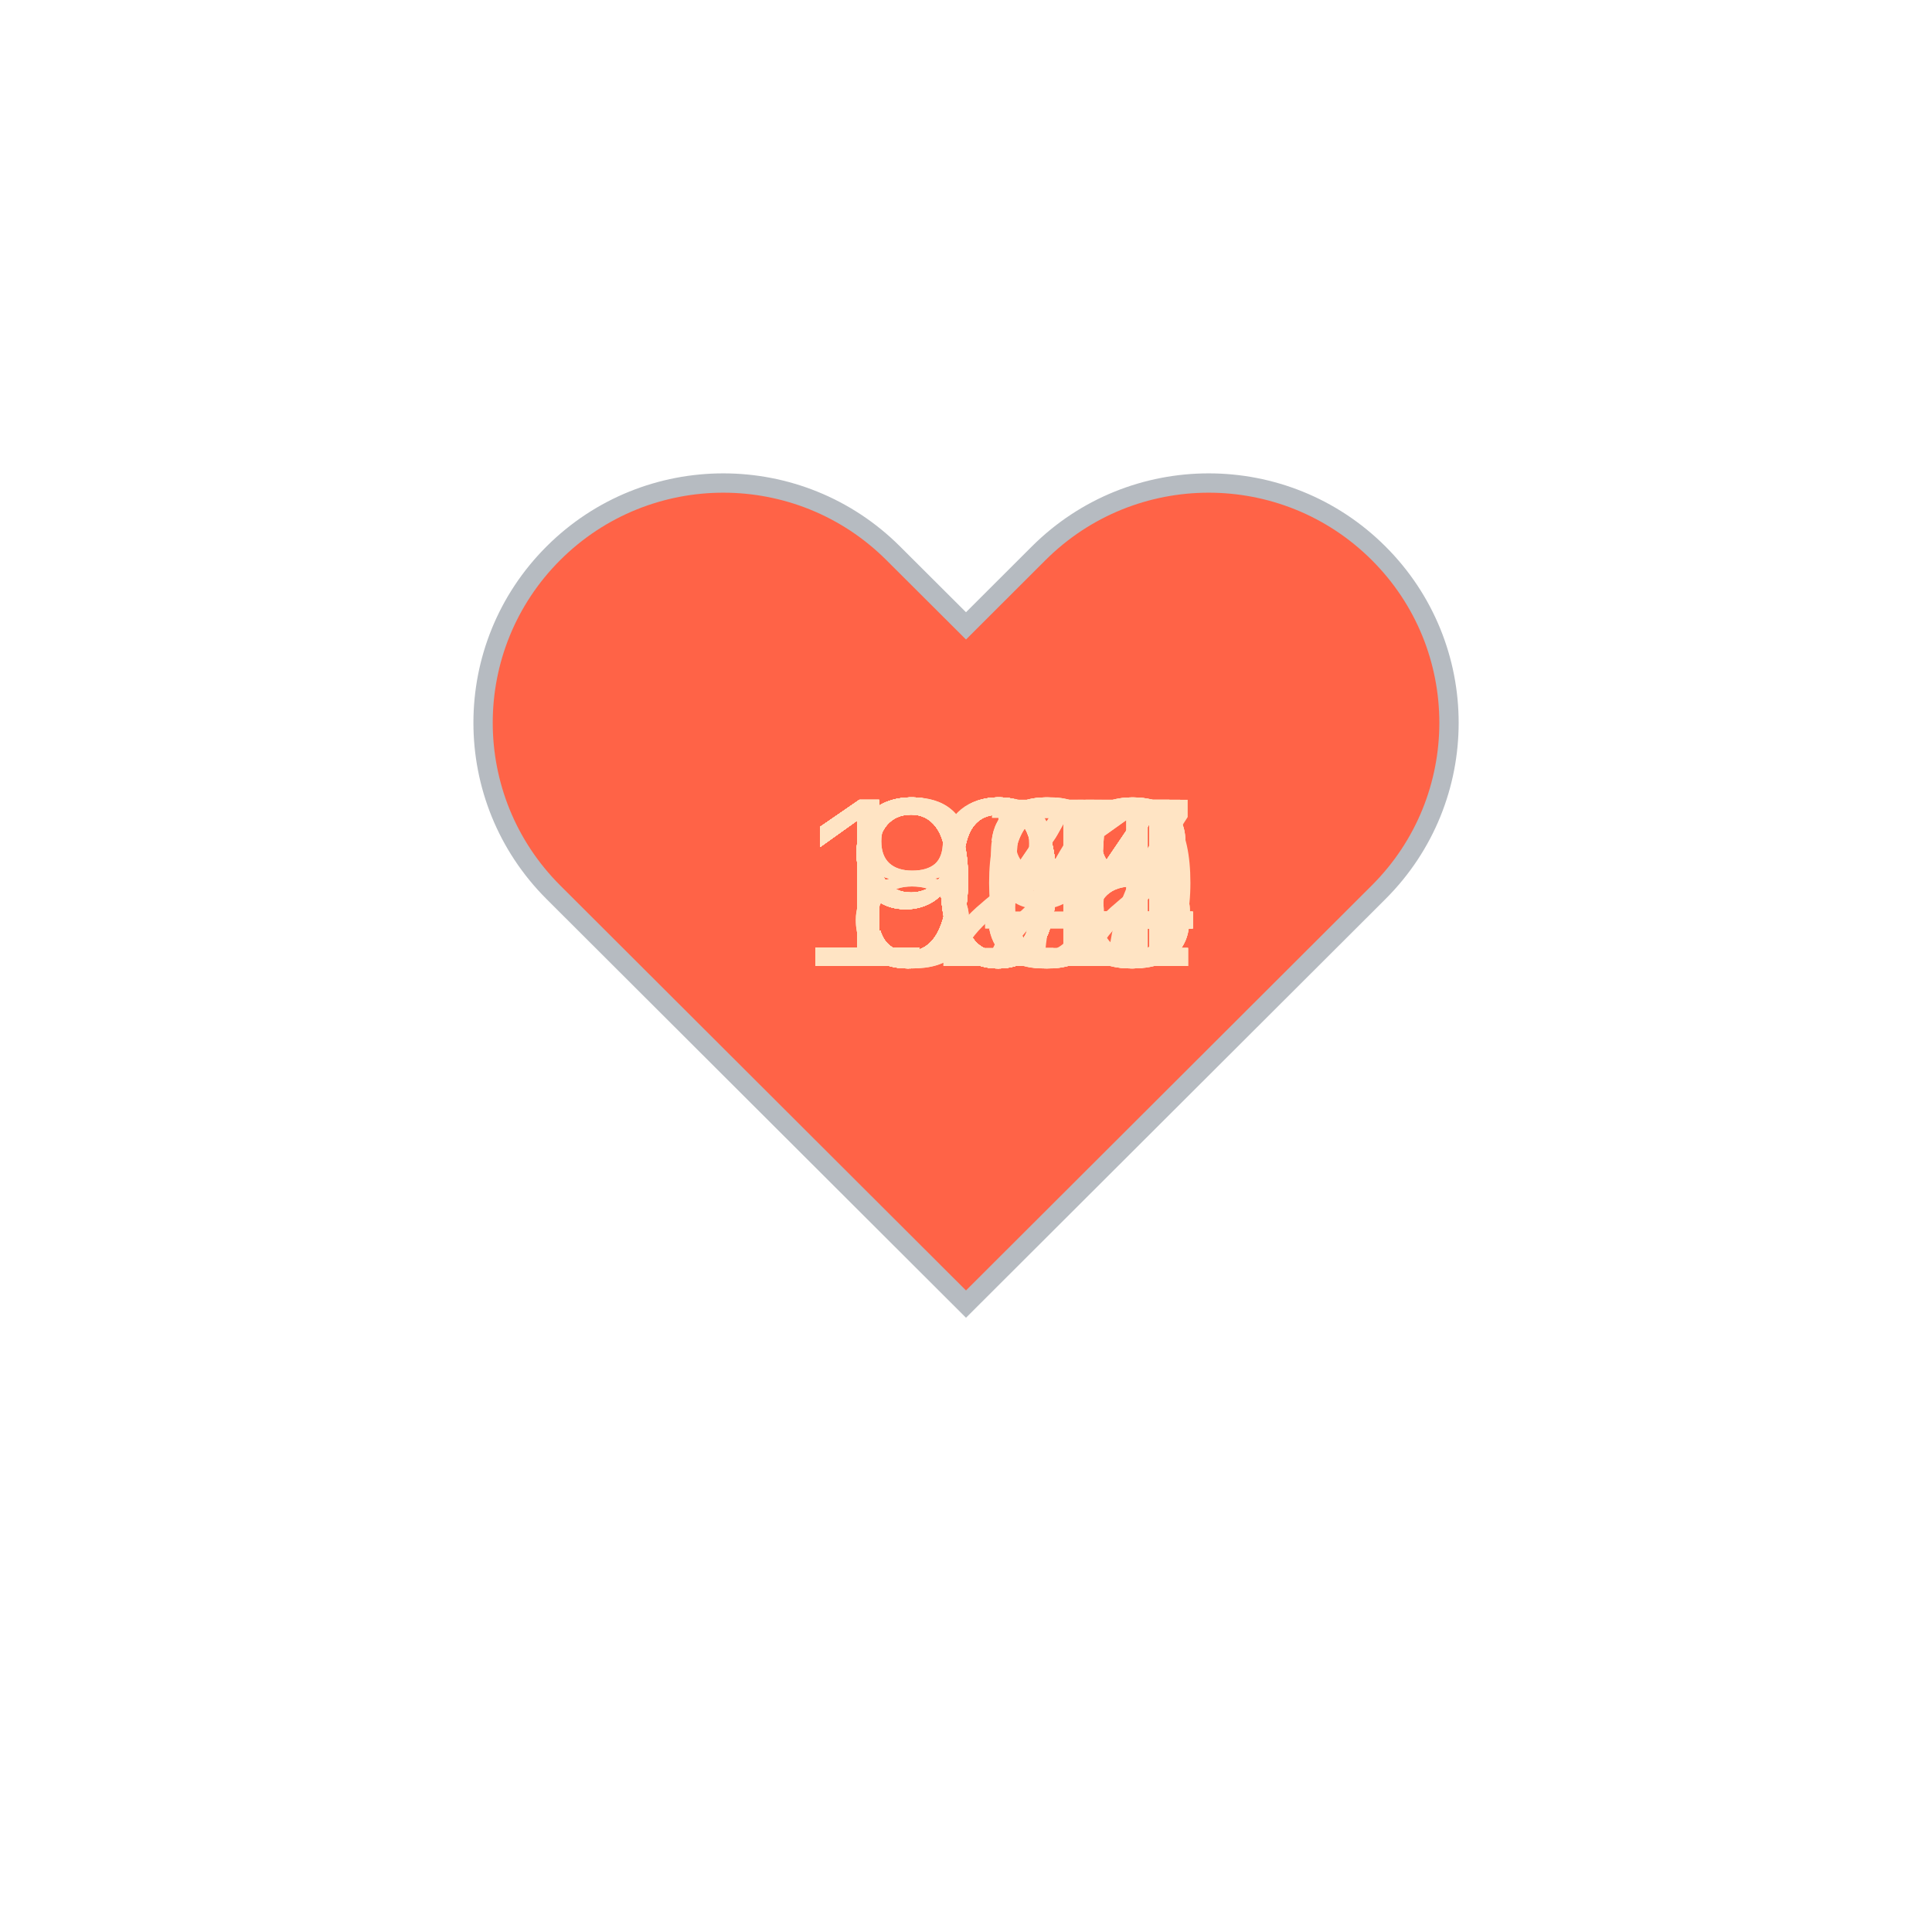
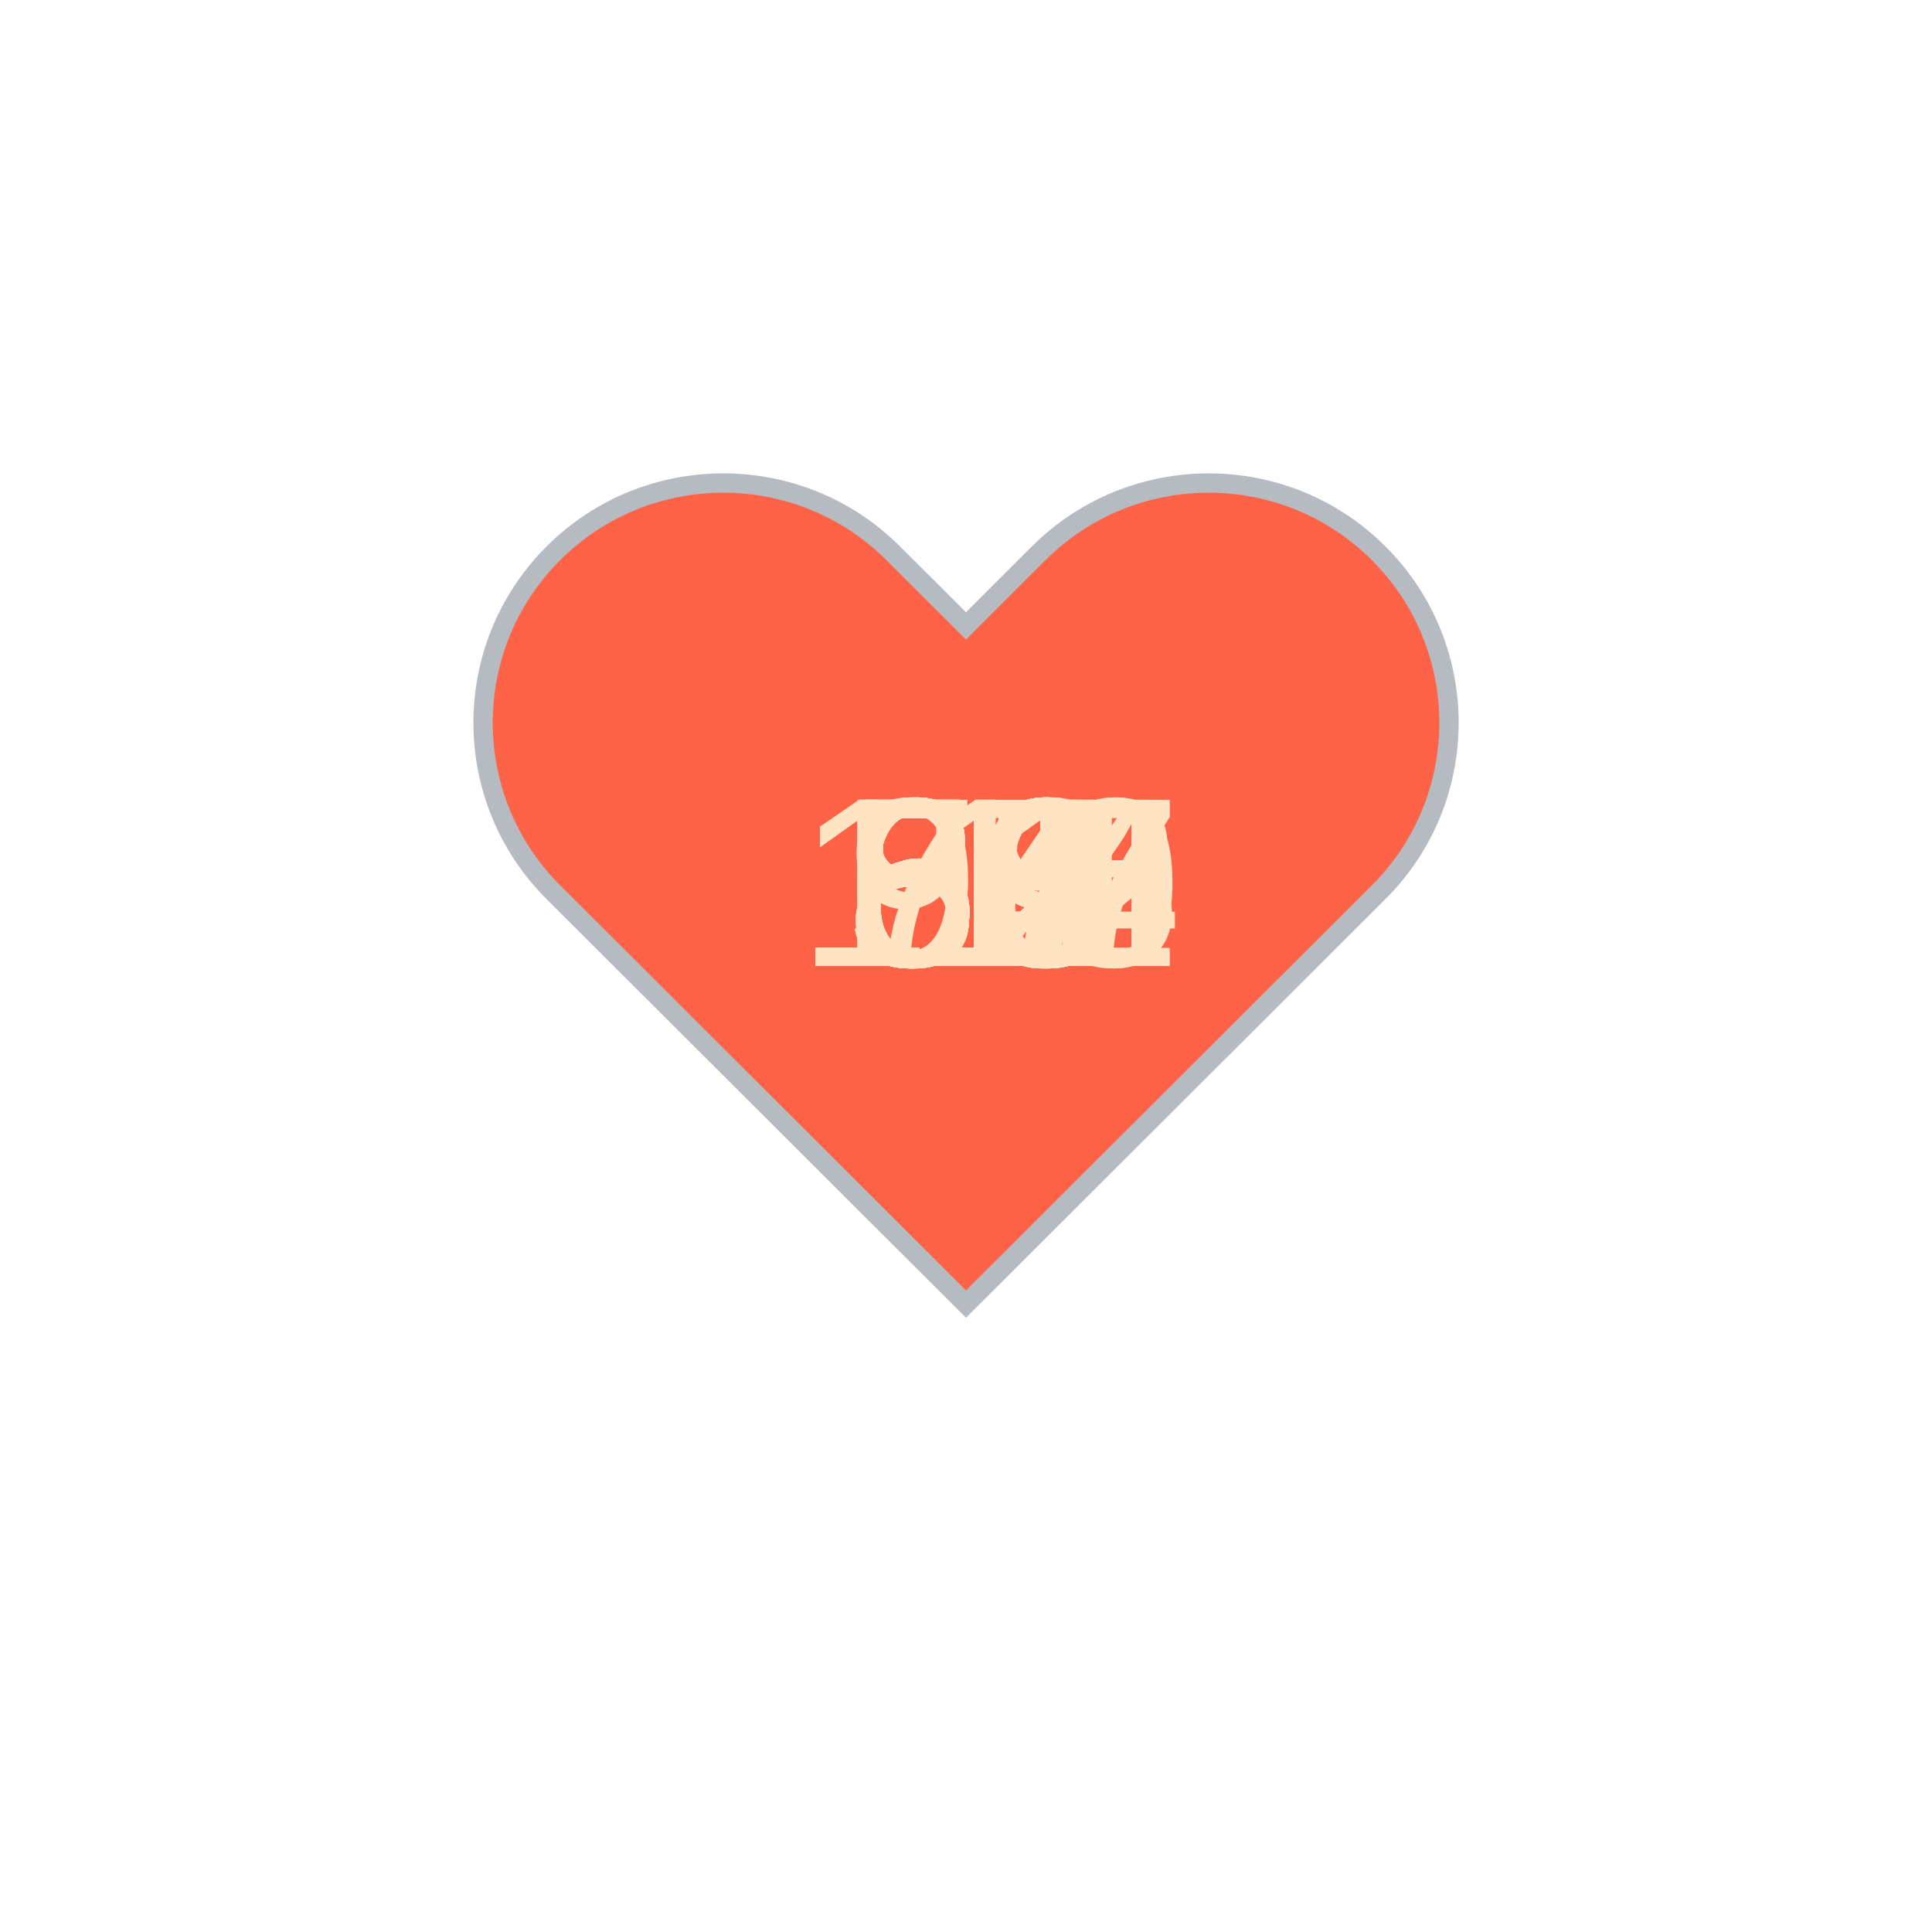
<svg xmlns="http://www.w3.org/2000/svg" baseProfile="full" height="150" version="1.1" viewBox="0,0,200,200" width="150">
  <defs />
  <g transform="translate(100 100)">
    <path d="M92.71,7.27L92.71,7.27c-9.71-9.69-25.46-9.69-35.18,0L50,14.79l-7.54-7.52C32.75-2.42,17-2.42,7.29,7.27v0 c-9.71,9.69-9.71,25.41,0,35.1L50,85l42.71-42.63C102.43,32.68,102.43,16.96,92.71,7.27z" fill="tomato" stroke="#B6BBC1" stroke-width="2" transform="translate(-50 -50)" />
    <animateTransform additive="sum" attributeName="transform" dur="1.2s" repeatCount="indefinite" type="scale" values="1; 1.5; 1.25; 1.5; 1.5; 1;" />
-     <text fill="bisque" style="font-size:25px; font-family:Arial" transform="translate(-12.5 0)">96<animate attributeName="visibility" dur="36.0s" keyTimes="0;0.03;0.07;0.1;0.13;0.17;0.2;0.23;0.27;0.3;0.33;0.37;0.4;0.43;0.47;0.5;0.53;0.57;0.6;0.63;0.67;0.7;0.73;0.77;0.8;0.83;0.87;0.9;0.93;0.97;1.0" repeatCount="indefinite" values="visible;hidden;hidden;hidden;hidden;hidden;hidden;hidden;hidden;hidden;hidden;hidden;hidden;hidden;hidden;hidden;hidden;hidden;hidden;hidden;hidden;hidden;hidden;hidden;hidden;hidden;hidden;hidden;hidden;hidden;hidden" />
+     <text fill="bisque" style="font-size:25px; font-family:Arial" transform="translate(-12.5 0)">58<animate attributeName="visibility" dur="36.0s" keyTimes="0;0.03;0.07;0.1;0.13;0.17;0.2;0.23;0.27;0.3;0.33;0.37;0.4;0.43;0.47;0.5;0.53;0.57;0.6;0.63;0.67;0.7;0.73;0.77;0.8;0.83;0.87;0.9;0.93;0.97;1.0" repeatCount="indefinite" values="visible;hidden;hidden;hidden;hidden;hidden;hidden;hidden;hidden;hidden;hidden;hidden;hidden;hidden;hidden;hidden;hidden;hidden;hidden;hidden;hidden;hidden;hidden;hidden;hidden;hidden;hidden;hidden;hidden;hidden;hidden" />
    </text>
-     <text fill="bisque" style="font-size:25px; font-family:Arial" transform="translate(-17.5 0)">105<animate attributeName="visibility" dur="36.0s" keyTimes="0;0.03;0.07;0.1;0.13;0.17;0.2;0.23;0.27;0.3;0.33;0.37;0.4;0.43;0.47;0.5;0.53;0.57;0.6;0.63;0.67;0.7;0.73;0.77;0.8;0.83;0.87;0.9;0.93;0.97;1.0" repeatCount="indefinite" values="hidden;visible;hidden;hidden;hidden;hidden;hidden;hidden;hidden;hidden;hidden;hidden;hidden;hidden;hidden;hidden;hidden;hidden;hidden;hidden;hidden;hidden;hidden;hidden;hidden;hidden;hidden;hidden;hidden;hidden;hidden" />
+     <text fill="bisque" style="font-size:25px; font-family:Arial" transform="translate(-12.5 0)">55<animate attributeName="visibility" dur="36.0s" keyTimes="0;0.03;0.07;0.1;0.13;0.17;0.2;0.23;0.27;0.3;0.33;0.37;0.4;0.43;0.47;0.5;0.53;0.57;0.6;0.63;0.67;0.7;0.73;0.77;0.8;0.83;0.87;0.9;0.93;0.97;1.0" repeatCount="indefinite" values="hidden;visible;hidden;hidden;hidden;hidden;hidden;hidden;hidden;hidden;hidden;hidden;hidden;hidden;hidden;hidden;hidden;hidden;hidden;hidden;hidden;hidden;hidden;hidden;hidden;hidden;hidden;hidden;hidden;hidden;hidden" />
    </text>
-     <text fill="bisque" style="font-size:25px; font-family:Arial" transform="translate(-17.5 0)">104<animate attributeName="visibility" dur="36.0s" keyTimes="0;0.03;0.07;0.1;0.13;0.17;0.2;0.23;0.27;0.3;0.33;0.37;0.4;0.43;0.47;0.5;0.53;0.57;0.6;0.63;0.67;0.7;0.73;0.77;0.8;0.83;0.87;0.9;0.93;0.97;1.0" repeatCount="indefinite" values="hidden;hidden;visible;hidden;hidden;hidden;hidden;hidden;hidden;hidden;hidden;hidden;hidden;hidden;hidden;hidden;hidden;hidden;hidden;hidden;hidden;hidden;hidden;hidden;hidden;hidden;hidden;hidden;hidden;hidden;hidden" />
+     <text fill="bisque" style="font-size:25px; font-family:Arial" transform="translate(-12.5 0)">57<animate attributeName="visibility" dur="36.0s" keyTimes="0;0.03;0.07;0.1;0.13;0.17;0.2;0.23;0.27;0.3;0.33;0.37;0.4;0.43;0.47;0.5;0.53;0.57;0.6;0.63;0.67;0.7;0.73;0.77;0.8;0.83;0.87;0.9;0.93;0.97;1.0" repeatCount="indefinite" values="hidden;hidden;visible;hidden;hidden;hidden;hidden;hidden;hidden;hidden;hidden;hidden;hidden;hidden;hidden;hidden;hidden;hidden;hidden;hidden;hidden;hidden;hidden;hidden;hidden;hidden;hidden;hidden;hidden;hidden;hidden" />
    </text>
-     <text fill="bisque" style="font-size:25px; font-family:Arial" transform="translate(-12.5 0)">93<animate attributeName="visibility" dur="36.0s" keyTimes="0;0.03;0.07;0.1;0.13;0.17;0.2;0.23;0.27;0.3;0.33;0.37;0.4;0.43;0.47;0.5;0.53;0.57;0.6;0.63;0.67;0.7;0.73;0.77;0.8;0.83;0.87;0.9;0.93;0.97;1.0" repeatCount="indefinite" values="hidden;hidden;hidden;visible;hidden;hidden;hidden;hidden;hidden;hidden;hidden;hidden;hidden;hidden;hidden;hidden;hidden;hidden;hidden;hidden;hidden;hidden;hidden;hidden;hidden;hidden;hidden;hidden;hidden;hidden;hidden" />
+     <text fill="bisque" style="font-size:25px; font-family:Arial" transform="translate(-12.5 0)">59<animate attributeName="visibility" dur="36.0s" keyTimes="0;0.03;0.07;0.1;0.13;0.17;0.2;0.23;0.27;0.3;0.33;0.37;0.4;0.43;0.47;0.5;0.53;0.57;0.6;0.63;0.67;0.7;0.73;0.77;0.8;0.83;0.87;0.9;0.93;0.97;1.0" repeatCount="indefinite" values="hidden;hidden;hidden;visible;hidden;hidden;hidden;hidden;hidden;hidden;hidden;hidden;hidden;hidden;hidden;hidden;hidden;hidden;hidden;hidden;hidden;hidden;hidden;hidden;hidden;hidden;hidden;hidden;hidden;hidden;hidden" />
    </text>
-     <text fill="bisque" style="font-size:25px; font-family:Arial" transform="translate(-12.5 0)">96<animate attributeName="visibility" dur="36.0s" keyTimes="0;0.03;0.07;0.1;0.13;0.17;0.2;0.23;0.27;0.3;0.33;0.37;0.4;0.43;0.47;0.5;0.53;0.57;0.6;0.63;0.67;0.7;0.73;0.77;0.8;0.83;0.87;0.9;0.93;0.97;1.0" repeatCount="indefinite" values="hidden;hidden;hidden;hidden;visible;hidden;hidden;hidden;hidden;hidden;hidden;hidden;hidden;hidden;hidden;hidden;hidden;hidden;hidden;hidden;hidden;hidden;hidden;hidden;hidden;hidden;hidden;hidden;hidden;hidden;hidden" />
+     <text fill="bisque" style="font-size:25px; font-family:Arial" transform="translate(-12.5 0)">59<animate attributeName="visibility" dur="36.0s" keyTimes="0;0.03;0.07;0.1;0.13;0.17;0.2;0.23;0.27;0.3;0.33;0.37;0.4;0.43;0.47;0.5;0.53;0.57;0.6;0.63;0.67;0.7;0.73;0.77;0.8;0.83;0.87;0.9;0.93;0.97;1.0" repeatCount="indefinite" values="hidden;hidden;hidden;hidden;visible;hidden;hidden;hidden;hidden;hidden;hidden;hidden;hidden;hidden;hidden;hidden;hidden;hidden;hidden;hidden;hidden;hidden;hidden;hidden;hidden;hidden;hidden;hidden;hidden;hidden;hidden" />
    </text>
-     <text fill="bisque" style="font-size:25px; font-family:Arial" transform="translate(-17.5 0)">124<animate attributeName="visibility" dur="36.0s" keyTimes="0;0.03;0.07;0.1;0.13;0.17;0.2;0.23;0.27;0.3;0.33;0.37;0.4;0.43;0.47;0.5;0.53;0.57;0.6;0.63;0.67;0.7;0.73;0.77;0.8;0.83;0.87;0.9;0.93;0.97;1.0" repeatCount="indefinite" values="hidden;hidden;hidden;hidden;hidden;visible;hidden;hidden;hidden;hidden;hidden;hidden;hidden;hidden;hidden;hidden;hidden;hidden;hidden;hidden;hidden;hidden;hidden;hidden;hidden;hidden;hidden;hidden;hidden;hidden;hidden" />
+     <text fill="bisque" style="font-size:25px; font-family:Arial" transform="translate(-12.5 0)">62<animate attributeName="visibility" dur="36.0s" keyTimes="0;0.03;0.07;0.1;0.13;0.17;0.2;0.23;0.27;0.3;0.33;0.37;0.4;0.43;0.47;0.5;0.53;0.57;0.6;0.63;0.67;0.7;0.73;0.77;0.8;0.83;0.87;0.9;0.93;0.97;1.0" repeatCount="indefinite" values="hidden;hidden;hidden;hidden;hidden;visible;hidden;hidden;hidden;hidden;hidden;hidden;hidden;hidden;hidden;hidden;hidden;hidden;hidden;hidden;hidden;hidden;hidden;hidden;hidden;hidden;hidden;hidden;hidden;hidden;hidden" />
    </text>
-     <text fill="bisque" style="font-size:25px; font-family:Arial" transform="translate(-17.5 0)">105<animate attributeName="visibility" dur="36.0s" keyTimes="0;0.03;0.07;0.1;0.13;0.17;0.2;0.23;0.27;0.3;0.33;0.37;0.4;0.43;0.47;0.5;0.53;0.57;0.6;0.63;0.67;0.7;0.73;0.77;0.8;0.83;0.87;0.9;0.93;0.97;1.0" repeatCount="indefinite" values="hidden;hidden;hidden;hidden;hidden;hidden;visible;hidden;hidden;hidden;hidden;hidden;hidden;hidden;hidden;hidden;hidden;hidden;hidden;hidden;hidden;hidden;hidden;hidden;hidden;hidden;hidden;hidden;hidden;hidden;hidden" />
+     <text fill="bisque" style="font-size:25px; font-family:Arial" transform="translate(-12.5 0)">59<animate attributeName="visibility" dur="36.0s" keyTimes="0;0.03;0.07;0.1;0.13;0.17;0.2;0.23;0.27;0.3;0.33;0.37;0.4;0.43;0.47;0.5;0.53;0.57;0.6;0.63;0.67;0.7;0.73;0.77;0.8;0.83;0.87;0.9;0.93;0.97;1.0" repeatCount="indefinite" values="hidden;hidden;hidden;hidden;hidden;hidden;visible;hidden;hidden;hidden;hidden;hidden;hidden;hidden;hidden;hidden;hidden;hidden;hidden;hidden;hidden;hidden;hidden;hidden;hidden;hidden;hidden;hidden;hidden;hidden;hidden" />
    </text>
-     <text fill="bisque" style="font-size:25px; font-family:Arial" transform="translate(-17.5 0)">104<animate attributeName="visibility" dur="36.0s" keyTimes="0;0.03;0.07;0.1;0.13;0.17;0.2;0.23;0.27;0.3;0.33;0.37;0.4;0.43;0.47;0.5;0.53;0.57;0.6;0.63;0.67;0.7;0.73;0.77;0.8;0.83;0.87;0.9;0.93;0.97;1.0" repeatCount="indefinite" values="hidden;hidden;hidden;hidden;hidden;hidden;hidden;visible;hidden;hidden;hidden;hidden;hidden;hidden;hidden;hidden;hidden;hidden;hidden;hidden;hidden;hidden;hidden;hidden;hidden;hidden;hidden;hidden;hidden;hidden;hidden" />
+     <text fill="bisque" style="font-size:25px; font-family:Arial" transform="translate(-12.5 0)">63<animate attributeName="visibility" dur="36.0s" keyTimes="0;0.03;0.07;0.1;0.13;0.17;0.2;0.23;0.27;0.3;0.33;0.37;0.4;0.43;0.47;0.5;0.53;0.57;0.6;0.63;0.67;0.7;0.73;0.77;0.8;0.83;0.87;0.9;0.93;0.97;1.0" repeatCount="indefinite" values="hidden;hidden;hidden;hidden;hidden;hidden;hidden;visible;hidden;hidden;hidden;hidden;hidden;hidden;hidden;hidden;hidden;hidden;hidden;hidden;hidden;hidden;hidden;hidden;hidden;hidden;hidden;hidden;hidden;hidden;hidden" />
    </text>
-     <text fill="bisque" style="font-size:25px; font-family:Arial" transform="translate(-17.5 0)">105<animate attributeName="visibility" dur="36.0s" keyTimes="0;0.03;0.07;0.1;0.13;0.17;0.2;0.23;0.27;0.3;0.33;0.37;0.4;0.43;0.47;0.5;0.53;0.57;0.6;0.63;0.67;0.7;0.73;0.77;0.8;0.83;0.87;0.9;0.93;0.97;1.0" repeatCount="indefinite" values="hidden;hidden;hidden;hidden;hidden;hidden;hidden;hidden;visible;hidden;hidden;hidden;hidden;hidden;hidden;hidden;hidden;hidden;hidden;hidden;hidden;hidden;hidden;hidden;hidden;hidden;hidden;hidden;hidden;hidden;hidden" />
+     <text fill="bisque" style="font-size:25px; font-family:Arial" transform="translate(-12.5 0)">59<animate attributeName="visibility" dur="36.0s" keyTimes="0;0.03;0.07;0.1;0.13;0.17;0.2;0.23;0.27;0.3;0.33;0.37;0.4;0.43;0.47;0.5;0.53;0.57;0.6;0.63;0.67;0.7;0.73;0.77;0.8;0.83;0.87;0.9;0.93;0.97;1.0" repeatCount="indefinite" values="hidden;hidden;hidden;hidden;hidden;hidden;hidden;hidden;visible;hidden;hidden;hidden;hidden;hidden;hidden;hidden;hidden;hidden;hidden;hidden;hidden;hidden;hidden;hidden;hidden;hidden;hidden;hidden;hidden;hidden;hidden" />
    </text>
-     <text fill="bisque" style="font-size:25px; font-family:Arial" transform="translate(-17.5 0)">107<animate attributeName="visibility" dur="36.0s" keyTimes="0;0.03;0.07;0.1;0.13;0.17;0.2;0.23;0.27;0.3;0.33;0.37;0.4;0.43;0.47;0.5;0.53;0.57;0.6;0.63;0.67;0.7;0.73;0.77;0.8;0.83;0.87;0.9;0.93;0.97;1.0" repeatCount="indefinite" values="hidden;hidden;hidden;hidden;hidden;hidden;hidden;hidden;hidden;visible;hidden;hidden;hidden;hidden;hidden;hidden;hidden;hidden;hidden;hidden;hidden;hidden;hidden;hidden;hidden;hidden;hidden;hidden;hidden;hidden;hidden" />
+     <text fill="bisque" style="font-size:25px; font-family:Arial" transform="translate(-12.5 0)">58<animate attributeName="visibility" dur="36.0s" keyTimes="0;0.03;0.07;0.1;0.13;0.17;0.2;0.23;0.27;0.3;0.33;0.37;0.4;0.43;0.47;0.5;0.53;0.57;0.6;0.63;0.67;0.7;0.73;0.77;0.8;0.83;0.87;0.9;0.93;0.97;1.0" repeatCount="indefinite" values="hidden;hidden;hidden;hidden;hidden;hidden;hidden;hidden;hidden;visible;hidden;hidden;hidden;hidden;hidden;hidden;hidden;hidden;hidden;hidden;hidden;hidden;hidden;hidden;hidden;hidden;hidden;hidden;hidden;hidden;hidden" />
    </text>
-     <text fill="bisque" style="font-size:25px; font-family:Arial" transform="translate(-17.5 0)">108<animate attributeName="visibility" dur="36.0s" keyTimes="0;0.03;0.07;0.1;0.13;0.17;0.2;0.23;0.27;0.3;0.33;0.37;0.4;0.43;0.47;0.5;0.53;0.57;0.6;0.63;0.67;0.7;0.73;0.77;0.8;0.83;0.87;0.9;0.93;0.97;1.0" repeatCount="indefinite" values="hidden;hidden;hidden;hidden;hidden;hidden;hidden;hidden;hidden;hidden;visible;hidden;hidden;hidden;hidden;hidden;hidden;hidden;hidden;hidden;hidden;hidden;hidden;hidden;hidden;hidden;hidden;hidden;hidden;hidden;hidden" />
+     <text fill="bisque" style="font-size:25px; font-family:Arial" transform="translate(-12.5 0)">58<animate attributeName="visibility" dur="36.0s" keyTimes="0;0.03;0.07;0.1;0.13;0.17;0.2;0.23;0.27;0.3;0.33;0.37;0.4;0.43;0.47;0.5;0.53;0.57;0.6;0.63;0.67;0.7;0.73;0.77;0.8;0.83;0.87;0.9;0.93;0.97;1.0" repeatCount="indefinite" values="hidden;hidden;hidden;hidden;hidden;hidden;hidden;hidden;hidden;hidden;visible;hidden;hidden;hidden;hidden;hidden;hidden;hidden;hidden;hidden;hidden;hidden;hidden;hidden;hidden;hidden;hidden;hidden;hidden;hidden;hidden" />
    </text>
-     <text fill="bisque" style="font-size:25px; font-family:Arial" transform="translate(-17.5 0)">108<animate attributeName="visibility" dur="36.0s" keyTimes="0;0.03;0.07;0.1;0.13;0.17;0.2;0.23;0.27;0.3;0.33;0.37;0.4;0.43;0.47;0.5;0.53;0.57;0.6;0.63;0.67;0.7;0.73;0.77;0.8;0.83;0.87;0.9;0.93;0.97;1.0" repeatCount="indefinite" values="hidden;hidden;hidden;hidden;hidden;hidden;hidden;hidden;hidden;hidden;hidden;visible;hidden;hidden;hidden;hidden;hidden;hidden;hidden;hidden;hidden;hidden;hidden;hidden;hidden;hidden;hidden;hidden;hidden;hidden;hidden" />
+     <text fill="bisque" style="font-size:25px; font-family:Arial" transform="translate(-12.5 0)">54<animate attributeName="visibility" dur="36.0s" keyTimes="0;0.03;0.07;0.1;0.13;0.17;0.2;0.23;0.27;0.3;0.33;0.37;0.4;0.43;0.47;0.5;0.53;0.57;0.6;0.63;0.67;0.7;0.73;0.77;0.8;0.83;0.87;0.9;0.93;0.97;1.0" repeatCount="indefinite" values="hidden;hidden;hidden;hidden;hidden;hidden;hidden;hidden;hidden;hidden;hidden;visible;hidden;hidden;hidden;hidden;hidden;hidden;hidden;hidden;hidden;hidden;hidden;hidden;hidden;hidden;hidden;hidden;hidden;hidden;hidden" />
    </text>
-     <text fill="bisque" style="font-size:25px; font-family:Arial" transform="translate(-17.5 0)">108<animate attributeName="visibility" dur="36.0s" keyTimes="0;0.03;0.07;0.1;0.13;0.17;0.2;0.23;0.27;0.3;0.33;0.37;0.4;0.43;0.47;0.5;0.53;0.57;0.6;0.63;0.67;0.7;0.73;0.77;0.8;0.83;0.87;0.9;0.93;0.97;1.0" repeatCount="indefinite" values="hidden;hidden;hidden;hidden;hidden;hidden;hidden;hidden;hidden;hidden;hidden;hidden;visible;hidden;hidden;hidden;hidden;hidden;hidden;hidden;hidden;hidden;hidden;hidden;hidden;hidden;hidden;hidden;hidden;hidden;hidden" />
+     <text fill="bisque" style="font-size:25px; font-family:Arial" transform="translate(-12.5 0)">71<animate attributeName="visibility" dur="36.0s" keyTimes="0;0.03;0.07;0.1;0.13;0.17;0.2;0.23;0.27;0.3;0.33;0.37;0.4;0.43;0.47;0.5;0.53;0.57;0.6;0.63;0.67;0.7;0.73;0.77;0.8;0.83;0.87;0.9;0.93;0.97;1.0" repeatCount="indefinite" values="hidden;hidden;hidden;hidden;hidden;hidden;hidden;hidden;hidden;hidden;hidden;hidden;visible;hidden;hidden;hidden;hidden;hidden;hidden;hidden;hidden;hidden;hidden;hidden;hidden;hidden;hidden;hidden;hidden;hidden;hidden" />
    </text>
-     <text fill="bisque" style="font-size:25px; font-family:Arial" transform="translate(-17.5 0)">104<animate attributeName="visibility" dur="36.0s" keyTimes="0;0.03;0.07;0.1;0.13;0.17;0.2;0.23;0.27;0.3;0.33;0.37;0.4;0.43;0.47;0.5;0.53;0.57;0.6;0.63;0.67;0.7;0.73;0.77;0.8;0.83;0.87;0.9;0.93;0.97;1.0" repeatCount="indefinite" values="hidden;hidden;hidden;hidden;hidden;hidden;hidden;hidden;hidden;hidden;hidden;hidden;hidden;visible;hidden;hidden;hidden;hidden;hidden;hidden;hidden;hidden;hidden;hidden;hidden;hidden;hidden;hidden;hidden;hidden;hidden" />
+     <text fill="bisque" style="font-size:25px; font-family:Arial" transform="translate(-12.5 0)">64<animate attributeName="visibility" dur="36.0s" keyTimes="0;0.03;0.07;0.1;0.13;0.17;0.2;0.23;0.27;0.3;0.33;0.37;0.4;0.43;0.47;0.5;0.53;0.57;0.6;0.63;0.67;0.7;0.73;0.77;0.8;0.83;0.87;0.9;0.93;0.97;1.0" repeatCount="indefinite" values="hidden;hidden;hidden;hidden;hidden;hidden;hidden;hidden;hidden;hidden;hidden;hidden;hidden;visible;hidden;hidden;hidden;hidden;hidden;hidden;hidden;hidden;hidden;hidden;hidden;hidden;hidden;hidden;hidden;hidden;hidden" />
    </text>
-     <text fill="bisque" style="font-size:25px; font-family:Arial" transform="translate(-17.5 0)">104<animate attributeName="visibility" dur="36.0s" keyTimes="0;0.03;0.07;0.1;0.13;0.17;0.2;0.23;0.27;0.3;0.33;0.37;0.4;0.43;0.47;0.5;0.53;0.57;0.6;0.63;0.67;0.7;0.73;0.77;0.8;0.83;0.87;0.9;0.93;0.97;1.0" repeatCount="indefinite" values="hidden;hidden;hidden;hidden;hidden;hidden;hidden;hidden;hidden;hidden;hidden;hidden;hidden;hidden;visible;hidden;hidden;hidden;hidden;hidden;hidden;hidden;hidden;hidden;hidden;hidden;hidden;hidden;hidden;hidden;hidden" />
+     <text fill="bisque" style="font-size:25px; font-family:Arial" transform="translate(-12.5 0)">59<animate attributeName="visibility" dur="36.0s" keyTimes="0;0.03;0.07;0.1;0.13;0.17;0.2;0.23;0.27;0.3;0.33;0.37;0.4;0.43;0.47;0.5;0.53;0.57;0.6;0.63;0.67;0.7;0.73;0.77;0.8;0.83;0.87;0.9;0.93;0.97;1.0" repeatCount="indefinite" values="hidden;hidden;hidden;hidden;hidden;hidden;hidden;hidden;hidden;hidden;hidden;hidden;hidden;hidden;visible;hidden;hidden;hidden;hidden;hidden;hidden;hidden;hidden;hidden;hidden;hidden;hidden;hidden;hidden;hidden;hidden" />
    </text>
-     <text fill="bisque" style="font-size:25px; font-family:Arial" transform="translate(-17.5 0)">104<animate attributeName="visibility" dur="36.0s" keyTimes="0;0.03;0.07;0.1;0.13;0.17;0.2;0.23;0.27;0.3;0.33;0.37;0.4;0.43;0.47;0.5;0.53;0.57;0.6;0.63;0.67;0.7;0.73;0.77;0.8;0.83;0.87;0.9;0.93;0.97;1.0" repeatCount="indefinite" values="hidden;hidden;hidden;hidden;hidden;hidden;hidden;hidden;hidden;hidden;hidden;hidden;hidden;hidden;hidden;visible;hidden;hidden;hidden;hidden;hidden;hidden;hidden;hidden;hidden;hidden;hidden;hidden;hidden;hidden;hidden" />
+     <text fill="bisque" style="font-size:25px; font-family:Arial" transform="translate(-12.5 0)">64<animate attributeName="visibility" dur="36.0s" keyTimes="0;0.03;0.07;0.1;0.13;0.17;0.2;0.23;0.27;0.3;0.33;0.37;0.4;0.43;0.47;0.5;0.53;0.57;0.6;0.63;0.67;0.7;0.73;0.77;0.8;0.83;0.87;0.9;0.93;0.97;1.0" repeatCount="indefinite" values="hidden;hidden;hidden;hidden;hidden;hidden;hidden;hidden;hidden;hidden;hidden;hidden;hidden;hidden;hidden;visible;hidden;hidden;hidden;hidden;hidden;hidden;hidden;hidden;hidden;hidden;hidden;hidden;hidden;hidden;hidden" />
    </text>
-     <text fill="bisque" style="font-size:25px; font-family:Arial" transform="translate(-12.5 0)">97<animate attributeName="visibility" dur="36.0s" keyTimes="0;0.03;0.07;0.1;0.13;0.17;0.2;0.23;0.27;0.3;0.33;0.37;0.4;0.43;0.47;0.5;0.53;0.57;0.6;0.63;0.67;0.7;0.73;0.77;0.8;0.83;0.87;0.9;0.93;0.97;1.0" repeatCount="indefinite" values="hidden;hidden;hidden;hidden;hidden;hidden;hidden;hidden;hidden;hidden;hidden;hidden;hidden;hidden;hidden;hidden;visible;hidden;hidden;hidden;hidden;hidden;hidden;hidden;hidden;hidden;hidden;hidden;hidden;hidden;hidden" />
+     <text fill="bisque" style="font-size:25px; font-family:Arial" transform="translate(-12.5 0)">62<animate attributeName="visibility" dur="36.0s" keyTimes="0;0.03;0.07;0.1;0.13;0.17;0.2;0.23;0.27;0.3;0.33;0.37;0.4;0.43;0.47;0.5;0.53;0.57;0.6;0.63;0.67;0.7;0.73;0.77;0.8;0.83;0.87;0.9;0.93;0.97;1.0" repeatCount="indefinite" values="hidden;hidden;hidden;hidden;hidden;hidden;hidden;hidden;hidden;hidden;hidden;hidden;hidden;hidden;hidden;hidden;visible;hidden;hidden;hidden;hidden;hidden;hidden;hidden;hidden;hidden;hidden;hidden;hidden;hidden;hidden" />
    </text>
-     <text fill="bisque" style="font-size:25px; font-family:Arial" transform="translate(-12.5 0)">99<animate attributeName="visibility" dur="36.0s" keyTimes="0;0.03;0.07;0.1;0.13;0.17;0.2;0.23;0.27;0.3;0.33;0.37;0.4;0.43;0.47;0.5;0.53;0.57;0.6;0.63;0.67;0.7;0.73;0.77;0.8;0.83;0.87;0.9;0.93;0.97;1.0" repeatCount="indefinite" values="hidden;hidden;hidden;hidden;hidden;hidden;hidden;hidden;hidden;hidden;hidden;hidden;hidden;hidden;hidden;hidden;hidden;visible;hidden;hidden;hidden;hidden;hidden;hidden;hidden;hidden;hidden;hidden;hidden;hidden;hidden" />
+     <text fill="bisque" style="font-size:25px; font-family:Arial" transform="translate(-12.5 0)">62<animate attributeName="visibility" dur="36.0s" keyTimes="0;0.03;0.07;0.1;0.13;0.17;0.2;0.23;0.27;0.3;0.33;0.37;0.4;0.43;0.47;0.5;0.53;0.57;0.6;0.63;0.67;0.7;0.73;0.77;0.8;0.83;0.87;0.9;0.93;0.97;1.0" repeatCount="indefinite" values="hidden;hidden;hidden;hidden;hidden;hidden;hidden;hidden;hidden;hidden;hidden;hidden;hidden;hidden;hidden;hidden;hidden;visible;hidden;hidden;hidden;hidden;hidden;hidden;hidden;hidden;hidden;hidden;hidden;hidden;hidden" />
    </text>
-     <text fill="bisque" style="font-size:25px; font-family:Arial" transform="translate(-17.5 0)">101<animate attributeName="visibility" dur="36.0s" keyTimes="0;0.03;0.07;0.1;0.13;0.17;0.2;0.23;0.27;0.3;0.33;0.37;0.4;0.43;0.47;0.5;0.53;0.57;0.6;0.63;0.67;0.7;0.73;0.77;0.8;0.83;0.87;0.9;0.93;0.97;1.0" repeatCount="indefinite" values="hidden;hidden;hidden;hidden;hidden;hidden;hidden;hidden;hidden;hidden;hidden;hidden;hidden;hidden;hidden;hidden;hidden;hidden;visible;hidden;hidden;hidden;hidden;hidden;hidden;hidden;hidden;hidden;hidden;hidden;hidden" />
+     <text fill="bisque" style="font-size:25px; font-family:Arial" transform="translate(-12.5 0)">66<animate attributeName="visibility" dur="36.0s" keyTimes="0;0.03;0.07;0.1;0.13;0.17;0.2;0.23;0.27;0.3;0.33;0.37;0.4;0.43;0.47;0.5;0.53;0.57;0.6;0.63;0.67;0.7;0.73;0.77;0.8;0.83;0.87;0.9;0.93;0.97;1.0" repeatCount="indefinite" values="hidden;hidden;hidden;hidden;hidden;hidden;hidden;hidden;hidden;hidden;hidden;hidden;hidden;hidden;hidden;hidden;hidden;hidden;visible;hidden;hidden;hidden;hidden;hidden;hidden;hidden;hidden;hidden;hidden;hidden;hidden" />
    </text>
-     <text fill="bisque" style="font-size:25px; font-family:Arial" transform="translate(-17.5 0)">102<animate attributeName="visibility" dur="36.0s" keyTimes="0;0.03;0.07;0.1;0.13;0.17;0.2;0.23;0.27;0.3;0.33;0.37;0.4;0.43;0.47;0.5;0.53;0.57;0.6;0.63;0.67;0.7;0.73;0.77;0.8;0.83;0.87;0.9;0.93;0.97;1.0" repeatCount="indefinite" values="hidden;hidden;hidden;hidden;hidden;hidden;hidden;hidden;hidden;hidden;hidden;hidden;hidden;hidden;hidden;hidden;hidden;hidden;hidden;visible;hidden;hidden;hidden;hidden;hidden;hidden;hidden;hidden;hidden;hidden;hidden" />
+     <text fill="bisque" style="font-size:25px; font-family:Arial" transform="translate(-12.5 0)">88<animate attributeName="visibility" dur="36.0s" keyTimes="0;0.03;0.07;0.1;0.13;0.17;0.2;0.23;0.27;0.3;0.33;0.37;0.4;0.43;0.47;0.5;0.53;0.57;0.6;0.63;0.67;0.7;0.73;0.77;0.8;0.83;0.87;0.9;0.93;0.97;1.0" repeatCount="indefinite" values="hidden;hidden;hidden;hidden;hidden;hidden;hidden;hidden;hidden;hidden;hidden;hidden;hidden;hidden;hidden;hidden;hidden;hidden;hidden;visible;hidden;hidden;hidden;hidden;hidden;hidden;hidden;hidden;hidden;hidden;hidden" />
    </text>
-     <text fill="bisque" style="font-size:25px; font-family:Arial" transform="translate(-17.5 0)">101<animate attributeName="visibility" dur="36.0s" keyTimes="0;0.03;0.07;0.1;0.13;0.17;0.2;0.23;0.27;0.3;0.33;0.37;0.4;0.43;0.47;0.5;0.53;0.57;0.6;0.63;0.67;0.7;0.73;0.77;0.8;0.83;0.87;0.9;0.93;0.97;1.0" repeatCount="indefinite" values="hidden;hidden;hidden;hidden;hidden;hidden;hidden;hidden;hidden;hidden;hidden;hidden;hidden;hidden;hidden;hidden;hidden;hidden;hidden;hidden;visible;hidden;hidden;hidden;hidden;hidden;hidden;hidden;hidden;hidden;hidden" />
+     <text fill="bisque" style="font-size:25px; font-family:Arial" transform="translate(-17.5 0)">117<animate attributeName="visibility" dur="36.0s" keyTimes="0;0.03;0.07;0.1;0.13;0.17;0.2;0.23;0.27;0.3;0.33;0.37;0.4;0.43;0.47;0.5;0.53;0.57;0.6;0.63;0.67;0.7;0.73;0.77;0.8;0.83;0.87;0.9;0.93;0.97;1.0" repeatCount="indefinite" values="hidden;hidden;hidden;hidden;hidden;hidden;hidden;hidden;hidden;hidden;hidden;hidden;hidden;hidden;hidden;hidden;hidden;hidden;hidden;hidden;visible;hidden;hidden;hidden;hidden;hidden;hidden;hidden;hidden;hidden;hidden" />
    </text>
-     <text fill="bisque" style="font-size:25px; font-family:Arial" transform="translate(-17.5 0)">100<animate attributeName="visibility" dur="36.0s" keyTimes="0;0.03;0.07;0.1;0.13;0.17;0.2;0.23;0.27;0.3;0.33;0.37;0.4;0.43;0.47;0.5;0.53;0.57;0.6;0.63;0.67;0.7;0.73;0.77;0.8;0.83;0.87;0.9;0.93;0.97;1.0" repeatCount="indefinite" values="hidden;hidden;hidden;hidden;hidden;hidden;hidden;hidden;hidden;hidden;hidden;hidden;hidden;hidden;hidden;hidden;hidden;hidden;hidden;hidden;hidden;visible;hidden;hidden;hidden;hidden;hidden;hidden;hidden;hidden;hidden" />
+     <text fill="bisque" style="font-size:25px; font-family:Arial" transform="translate(-17.5 0)">110<animate attributeName="visibility" dur="36.0s" keyTimes="0;0.03;0.07;0.1;0.13;0.17;0.2;0.23;0.27;0.3;0.33;0.37;0.4;0.43;0.47;0.5;0.53;0.57;0.6;0.63;0.67;0.7;0.73;0.77;0.8;0.83;0.87;0.9;0.93;0.97;1.0" repeatCount="indefinite" values="hidden;hidden;hidden;hidden;hidden;hidden;hidden;hidden;hidden;hidden;hidden;hidden;hidden;hidden;hidden;hidden;hidden;hidden;hidden;hidden;hidden;visible;hidden;hidden;hidden;hidden;hidden;hidden;hidden;hidden;hidden" />
    </text>
-     <text fill="bisque" style="font-size:25px; font-family:Arial" transform="translate(-12.5 0)">92<animate attributeName="visibility" dur="36.0s" keyTimes="0;0.03;0.07;0.1;0.13;0.17;0.2;0.23;0.27;0.3;0.33;0.37;0.4;0.43;0.47;0.5;0.53;0.57;0.6;0.63;0.67;0.7;0.73;0.77;0.8;0.83;0.87;0.9;0.93;0.97;1.0" repeatCount="indefinite" values="hidden;hidden;hidden;hidden;hidden;hidden;hidden;hidden;hidden;hidden;hidden;hidden;hidden;hidden;hidden;hidden;hidden;hidden;hidden;hidden;hidden;hidden;visible;hidden;hidden;hidden;hidden;hidden;hidden;hidden;hidden" />
+     <text fill="bisque" style="font-size:25px; font-family:Arial" transform="translate(-17.5 0)">111<animate attributeName="visibility" dur="36.0s" keyTimes="0;0.03;0.07;0.1;0.13;0.17;0.2;0.23;0.27;0.3;0.33;0.37;0.4;0.43;0.47;0.5;0.53;0.57;0.6;0.63;0.67;0.7;0.73;0.77;0.8;0.83;0.87;0.9;0.93;0.97;1.0" repeatCount="indefinite" values="hidden;hidden;hidden;hidden;hidden;hidden;hidden;hidden;hidden;hidden;hidden;hidden;hidden;hidden;hidden;hidden;hidden;hidden;hidden;hidden;hidden;hidden;visible;hidden;hidden;hidden;hidden;hidden;hidden;hidden;hidden" />
    </text>
-     <text fill="bisque" style="font-size:25px; font-family:Arial" transform="translate(-12.5 0)">95<animate attributeName="visibility" dur="36.0s" keyTimes="0;0.03;0.07;0.1;0.13;0.17;0.2;0.23;0.27;0.3;0.33;0.37;0.4;0.43;0.47;0.5;0.53;0.57;0.6;0.63;0.67;0.7;0.73;0.77;0.8;0.83;0.87;0.9;0.93;0.97;1.0" repeatCount="indefinite" values="hidden;hidden;hidden;hidden;hidden;hidden;hidden;hidden;hidden;hidden;hidden;hidden;hidden;hidden;hidden;hidden;hidden;hidden;hidden;hidden;hidden;hidden;hidden;visible;hidden;hidden;hidden;hidden;hidden;hidden;hidden" />
+     <text fill="bisque" style="font-size:25px; font-family:Arial" transform="translate(-17.5 0)">112<animate attributeName="visibility" dur="36.0s" keyTimes="0;0.03;0.07;0.1;0.13;0.17;0.2;0.23;0.27;0.3;0.33;0.37;0.4;0.43;0.47;0.5;0.53;0.57;0.6;0.63;0.67;0.7;0.73;0.77;0.8;0.83;0.87;0.9;0.93;0.97;1.0" repeatCount="indefinite" values="hidden;hidden;hidden;hidden;hidden;hidden;hidden;hidden;hidden;hidden;hidden;hidden;hidden;hidden;hidden;hidden;hidden;hidden;hidden;hidden;hidden;hidden;hidden;visible;hidden;hidden;hidden;hidden;hidden;hidden;hidden" />
    </text>
-     <text fill="bisque" style="font-size:25px; font-family:Arial" transform="translate(-12.5 0)">94<animate attributeName="visibility" dur="36.0s" keyTimes="0;0.03;0.07;0.1;0.13;0.17;0.2;0.23;0.27;0.3;0.33;0.37;0.4;0.43;0.47;0.5;0.53;0.57;0.6;0.63;0.67;0.7;0.73;0.77;0.8;0.83;0.87;0.9;0.93;0.97;1.0" repeatCount="indefinite" values="hidden;hidden;hidden;hidden;hidden;hidden;hidden;hidden;hidden;hidden;hidden;hidden;hidden;hidden;hidden;hidden;hidden;hidden;hidden;hidden;hidden;hidden;hidden;hidden;visible;hidden;hidden;hidden;hidden;hidden;hidden" />
+     <text fill="bisque" style="font-size:25px; font-family:Arial" transform="translate(-17.5 0)">114<animate attributeName="visibility" dur="36.0s" keyTimes="0;0.03;0.07;0.1;0.13;0.17;0.2;0.23;0.27;0.3;0.33;0.37;0.4;0.43;0.47;0.5;0.53;0.57;0.6;0.63;0.67;0.7;0.73;0.77;0.8;0.83;0.87;0.9;0.93;0.97;1.0" repeatCount="indefinite" values="hidden;hidden;hidden;hidden;hidden;hidden;hidden;hidden;hidden;hidden;hidden;hidden;hidden;hidden;hidden;hidden;hidden;hidden;hidden;hidden;hidden;hidden;hidden;hidden;visible;hidden;hidden;hidden;hidden;hidden;hidden" />
    </text>
-     <text fill="bisque" style="font-size:25px; font-family:Arial" transform="translate(-12.5 0)">95<animate attributeName="visibility" dur="36.0s" keyTimes="0;0.03;0.07;0.1;0.13;0.17;0.2;0.23;0.27;0.3;0.33;0.37;0.4;0.43;0.47;0.5;0.53;0.57;0.6;0.63;0.67;0.7;0.73;0.77;0.8;0.83;0.87;0.9;0.93;0.97;1.0" repeatCount="indefinite" values="hidden;hidden;hidden;hidden;hidden;hidden;hidden;hidden;hidden;hidden;hidden;hidden;hidden;hidden;hidden;hidden;hidden;hidden;hidden;hidden;hidden;hidden;hidden;hidden;hidden;visible;hidden;hidden;hidden;hidden;hidden" />
+     <text fill="bisque" style="font-size:25px; font-family:Arial" transform="translate(-17.5 0)">115<animate attributeName="visibility" dur="36.0s" keyTimes="0;0.03;0.07;0.1;0.13;0.17;0.2;0.23;0.27;0.3;0.33;0.37;0.4;0.43;0.47;0.5;0.53;0.57;0.6;0.63;0.67;0.7;0.73;0.77;0.8;0.83;0.87;0.9;0.93;0.97;1.0" repeatCount="indefinite" values="hidden;hidden;hidden;hidden;hidden;hidden;hidden;hidden;hidden;hidden;hidden;hidden;hidden;hidden;hidden;hidden;hidden;hidden;hidden;hidden;hidden;hidden;hidden;hidden;hidden;visible;hidden;hidden;hidden;hidden;hidden" />
    </text>
-     <text fill="bisque" style="font-size:25px; font-family:Arial" transform="translate(-12.5 0)">93<animate attributeName="visibility" dur="36.0s" keyTimes="0;0.03;0.07;0.1;0.13;0.17;0.2;0.23;0.27;0.3;0.33;0.37;0.4;0.43;0.47;0.5;0.53;0.57;0.6;0.63;0.67;0.7;0.73;0.77;0.8;0.83;0.87;0.9;0.93;0.97;1.0" repeatCount="indefinite" values="hidden;hidden;hidden;hidden;hidden;hidden;hidden;hidden;hidden;hidden;hidden;hidden;hidden;hidden;hidden;hidden;hidden;hidden;hidden;hidden;hidden;hidden;hidden;hidden;hidden;hidden;visible;hidden;hidden;hidden;hidden" />
+     <text fill="bisque" style="font-size:25px; font-family:Arial" transform="translate(-12.5 0)">91<animate attributeName="visibility" dur="36.0s" keyTimes="0;0.03;0.07;0.1;0.13;0.17;0.2;0.23;0.27;0.3;0.33;0.37;0.4;0.43;0.47;0.5;0.53;0.57;0.6;0.63;0.67;0.7;0.73;0.77;0.8;0.83;0.87;0.9;0.93;0.97;1.0" repeatCount="indefinite" values="hidden;hidden;hidden;hidden;hidden;hidden;hidden;hidden;hidden;hidden;hidden;hidden;hidden;hidden;hidden;hidden;hidden;hidden;hidden;hidden;hidden;hidden;hidden;hidden;hidden;hidden;visible;hidden;hidden;hidden;hidden" />
    </text>
-     <text fill="bisque" style="font-size:25px; font-family:Arial" transform="translate(-12.5 0)">84<animate attributeName="visibility" dur="36.0s" keyTimes="0;0.03;0.07;0.1;0.13;0.17;0.2;0.23;0.27;0.3;0.33;0.37;0.4;0.43;0.47;0.5;0.53;0.57;0.6;0.63;0.67;0.7;0.73;0.77;0.8;0.83;0.87;0.9;0.93;0.97;1.0" repeatCount="indefinite" values="hidden;hidden;hidden;hidden;hidden;hidden;hidden;hidden;hidden;hidden;hidden;hidden;hidden;hidden;hidden;hidden;hidden;hidden;hidden;hidden;hidden;hidden;hidden;hidden;hidden;hidden;hidden;visible;hidden;hidden;hidden" />
+     <text fill="bisque" style="font-size:25px; font-family:Arial" transform="translate(-12.5 0)">86<animate attributeName="visibility" dur="36.0s" keyTimes="0;0.03;0.07;0.1;0.13;0.17;0.2;0.23;0.27;0.3;0.33;0.37;0.4;0.43;0.47;0.5;0.53;0.57;0.6;0.63;0.67;0.7;0.73;0.77;0.8;0.83;0.87;0.9;0.93;0.97;1.0" repeatCount="indefinite" values="hidden;hidden;hidden;hidden;hidden;hidden;hidden;hidden;hidden;hidden;hidden;hidden;hidden;hidden;hidden;hidden;hidden;hidden;hidden;hidden;hidden;hidden;hidden;hidden;hidden;hidden;hidden;visible;hidden;hidden;hidden" />
    </text>
-     <text fill="bisque" style="font-size:25px; font-family:Arial" transform="translate(-12.5 0)">90<animate attributeName="visibility" dur="36.0s" keyTimes="0;0.03;0.07;0.1;0.13;0.17;0.2;0.23;0.27;0.3;0.33;0.37;0.4;0.43;0.47;0.5;0.53;0.57;0.6;0.63;0.67;0.7;0.73;0.77;0.8;0.83;0.87;0.9;0.93;0.97;1.0" repeatCount="indefinite" values="hidden;hidden;hidden;hidden;hidden;hidden;hidden;hidden;hidden;hidden;hidden;hidden;hidden;hidden;hidden;hidden;hidden;hidden;hidden;hidden;hidden;hidden;hidden;hidden;hidden;hidden;hidden;hidden;visible;hidden;hidden" />
+     <text fill="bisque" style="font-size:25px; font-family:Arial" transform="translate(-12.5 0)">88<animate attributeName="visibility" dur="36.0s" keyTimes="0;0.03;0.07;0.1;0.13;0.17;0.2;0.23;0.27;0.3;0.33;0.37;0.4;0.43;0.47;0.5;0.53;0.57;0.6;0.63;0.67;0.7;0.73;0.77;0.8;0.83;0.87;0.9;0.93;0.97;1.0" repeatCount="indefinite" values="hidden;hidden;hidden;hidden;hidden;hidden;hidden;hidden;hidden;hidden;hidden;hidden;hidden;hidden;hidden;hidden;hidden;hidden;hidden;hidden;hidden;hidden;hidden;hidden;hidden;hidden;hidden;hidden;visible;hidden;hidden" />
    </text>
-     <text fill="bisque" style="font-size:25px; font-family:Arial" transform="translate(-12.5 0)">88<animate attributeName="visibility" dur="36.0s" keyTimes="0;0.03;0.07;0.1;0.13;0.17;0.2;0.23;0.27;0.3;0.33;0.37;0.4;0.43;0.47;0.5;0.53;0.57;0.6;0.63;0.67;0.7;0.73;0.77;0.8;0.83;0.87;0.9;0.93;0.97;1.0" repeatCount="indefinite" values="hidden;hidden;hidden;hidden;hidden;hidden;hidden;hidden;hidden;hidden;hidden;hidden;hidden;hidden;hidden;hidden;hidden;hidden;hidden;hidden;hidden;hidden;hidden;hidden;hidden;hidden;hidden;hidden;hidden;visible;hidden" />
+     <text fill="bisque" style="font-size:25px; font-family:Arial" transform="translate(-12.5 0)">82<animate attributeName="visibility" dur="36.0s" keyTimes="0;0.03;0.07;0.1;0.13;0.17;0.2;0.23;0.27;0.3;0.33;0.37;0.4;0.43;0.47;0.5;0.53;0.57;0.6;0.63;0.67;0.7;0.73;0.77;0.8;0.83;0.87;0.9;0.93;0.97;1.0" repeatCount="indefinite" values="hidden;hidden;hidden;hidden;hidden;hidden;hidden;hidden;hidden;hidden;hidden;hidden;hidden;hidden;hidden;hidden;hidden;hidden;hidden;hidden;hidden;hidden;hidden;hidden;hidden;hidden;hidden;hidden;hidden;visible;hidden" />
    </text>
  </g>
</svg>
